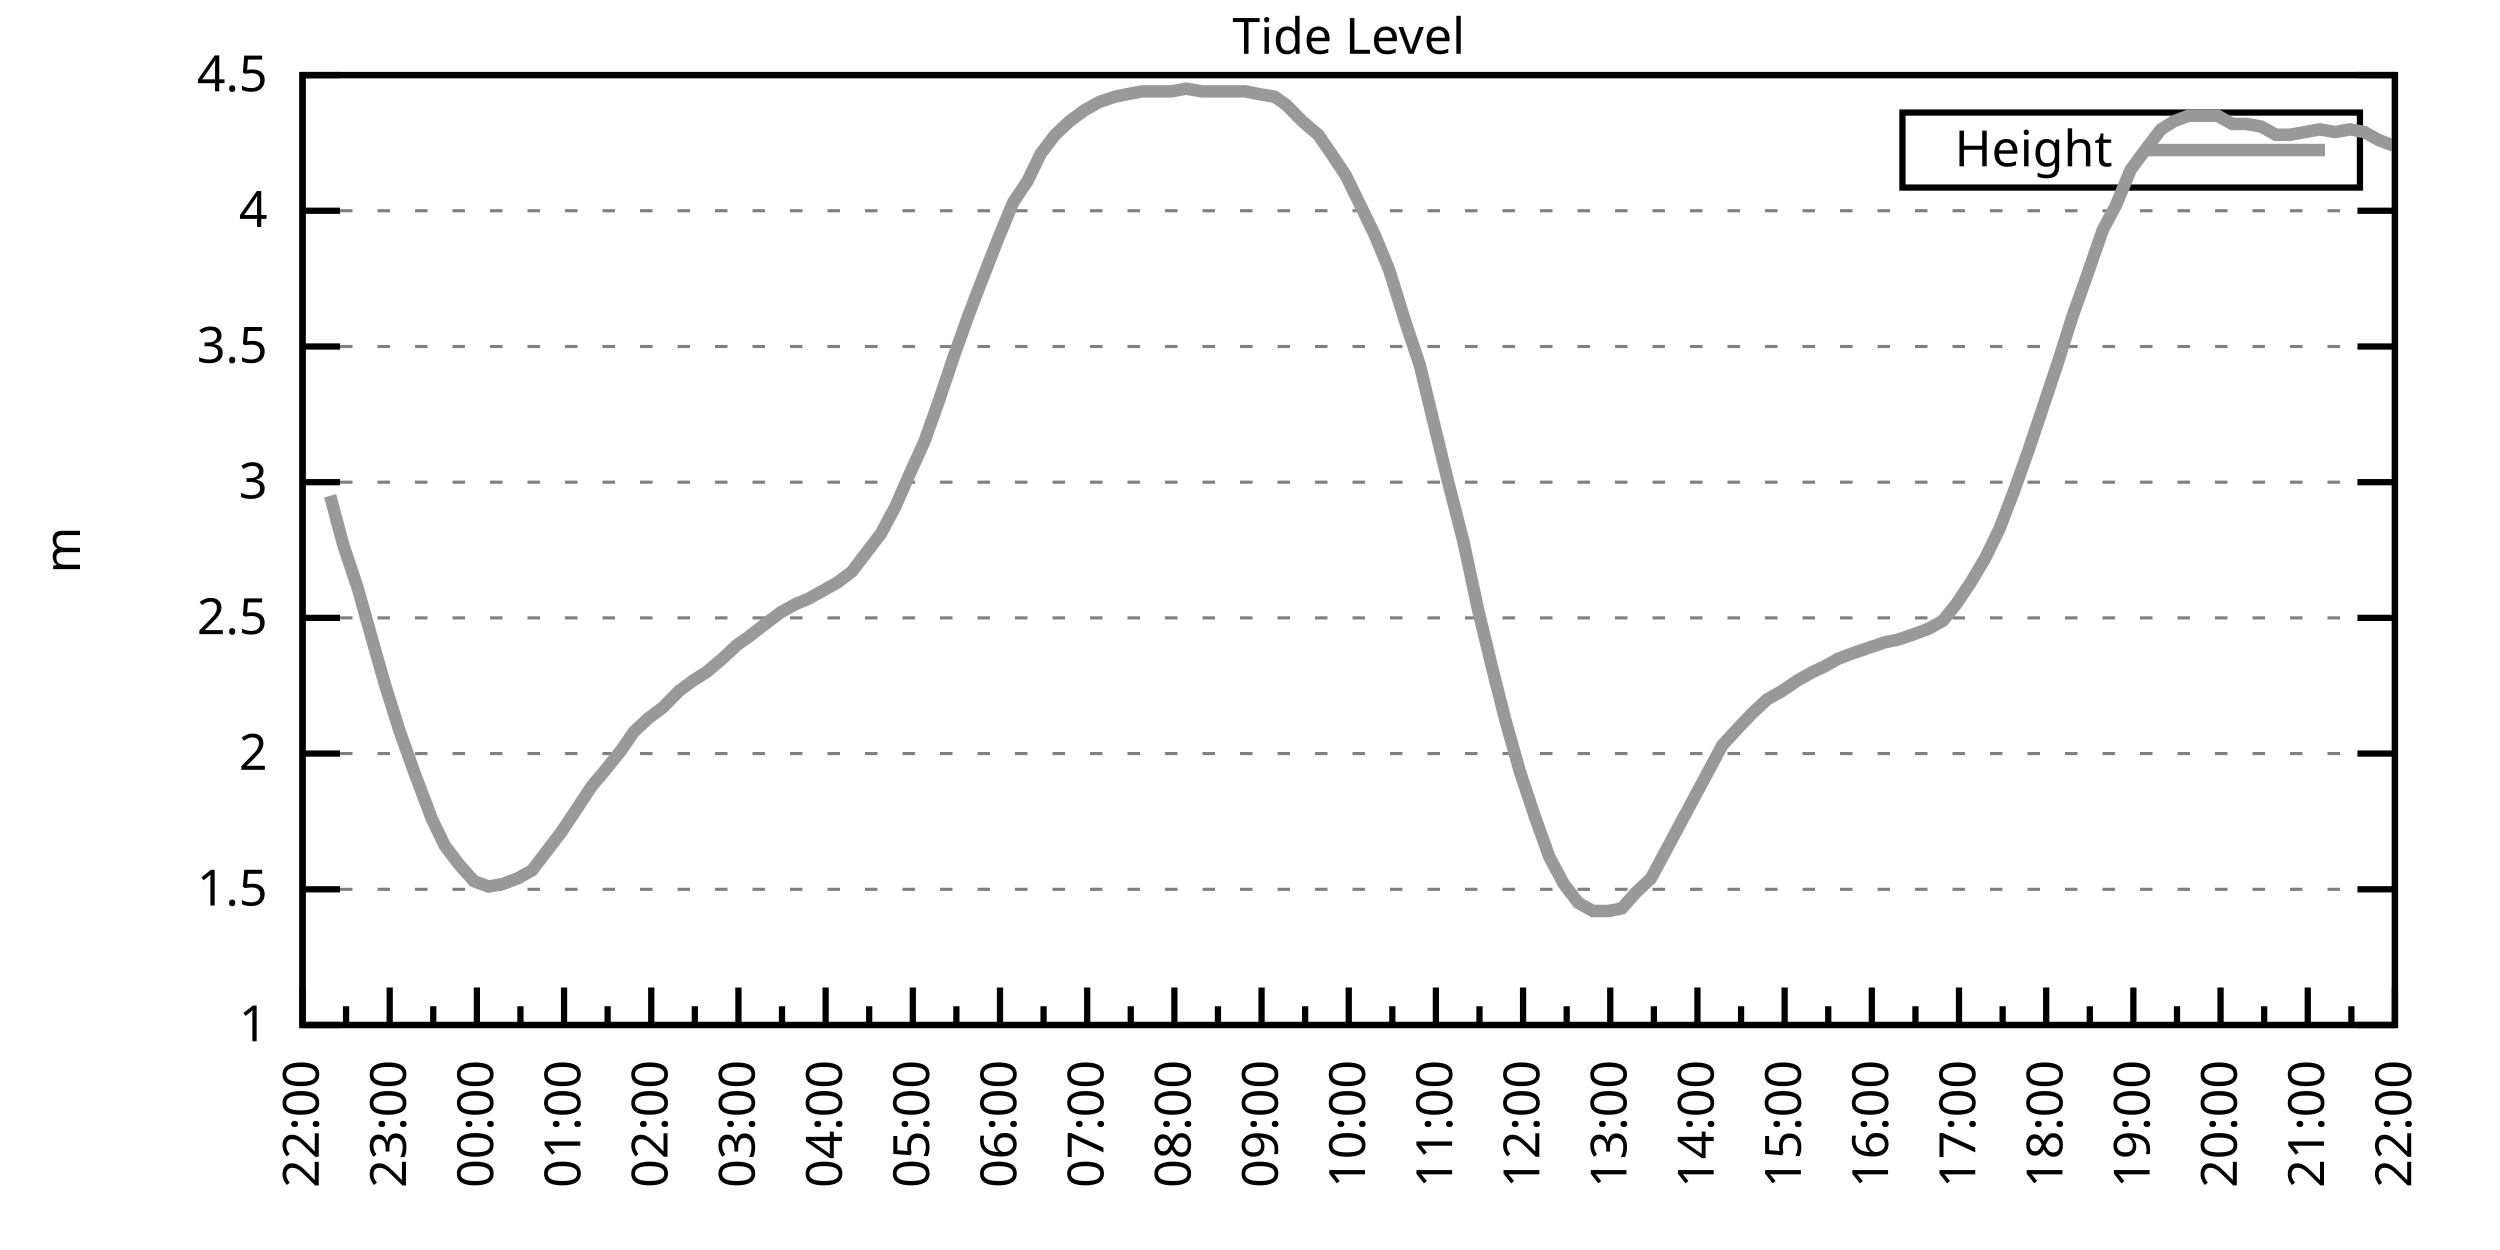
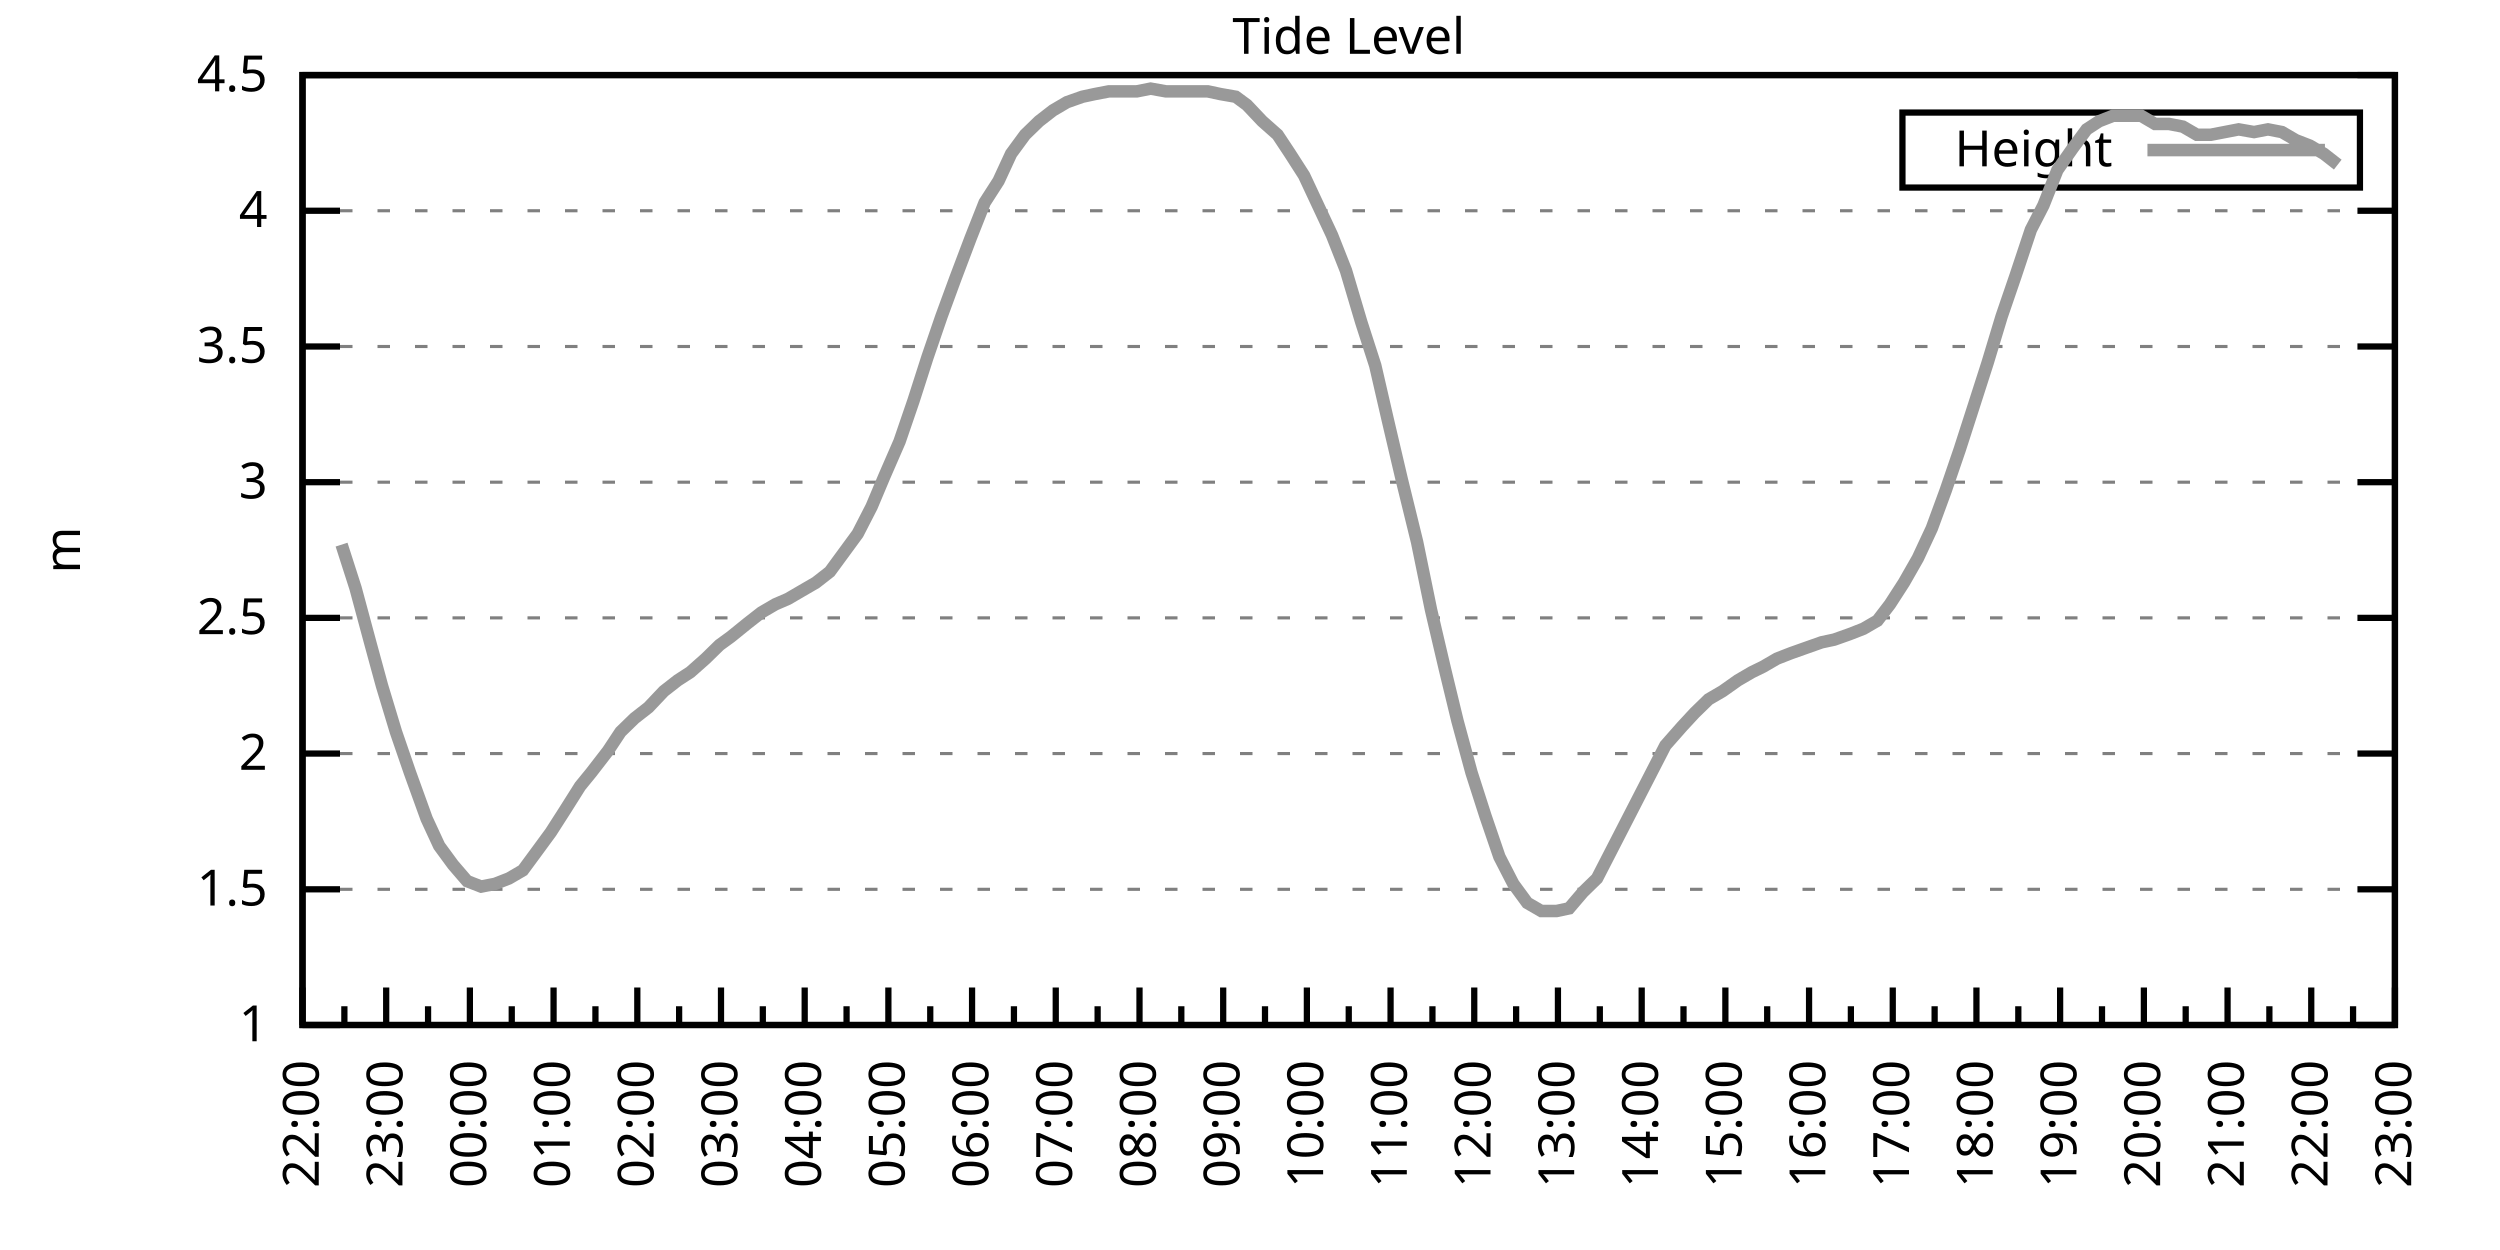
<svg xmlns="http://www.w3.org/2000/svg" xmlns:xlink="http://www.w3.org/1999/xlink" width="400" height="200" viewBox="0 0 400 200">
  <g id="gnuplot_canvas">
    <rect x="0" y="0" width="400" height="200" fill="none" />
    <defs>
      <circle id="gpDot" r="0.5" stroke-width="0.5" stroke="currentColor" />
      <path id="gpPt0" stroke-width="0.333" stroke="currentColor" d="M-1,0 h2 M0,-1 v2" />
      <path id="gpPt1" stroke-width="0.333" stroke="currentColor" d="M-1,-1 L1,1 M1,-1 L-1,1" />
      <path id="gpPt2" stroke-width="0.333" stroke="currentColor" d="M-1,0 L1,0 M0,-1 L0,1 M-1,-1 L1,1 M-1,1 L1,-1" />
      <rect id="gpPt3" stroke-width="0.333" stroke="currentColor" x="-1" y="-1" width="2" height="2" />
      <rect id="gpPt4" stroke-width="0.333" stroke="currentColor" fill="currentColor" x="-1" y="-1" width="2" height="2" />
      <circle id="gpPt5" stroke-width="0.333" stroke="currentColor" cx="0" cy="0" r="1" />
      <use xlink:href="#gpPt5" id="gpPt6" fill="currentColor" stroke="none" />
      <path id="gpPt7" stroke-width="0.333" stroke="currentColor" d="M0,-1.33 L-1.33,0.67 L1.33,0.67 z" />
      <use xlink:href="#gpPt7" id="gpPt8" fill="currentColor" stroke="none" />
      <use xlink:href="#gpPt7" id="gpPt9" stroke="currentColor" transform="rotate(180)" />
      <use xlink:href="#gpPt9" id="gpPt10" fill="currentColor" stroke="none" />
      <use xlink:href="#gpPt3" id="gpPt11" stroke="currentColor" transform="rotate(45)" />
      <use xlink:href="#gpPt11" id="gpPt12" fill="currentColor" stroke="none" />
      <path id="gpPt13" stroke-width="0.333" stroke="currentColor" d="M0,1.330 L1.265,0.411 L0.782,-1.067 L-0.782,-1.076 L-1.265,0.411 z" />
      <use xlink:href="#gpPt13" id="gpPt14" fill="currentColor" stroke="none" />
      <filter id="textbox" filterUnits="objectBoundingBox" x="0" y="0" height="1" width="1">
        <feFlood flood-color="white" flood-opacity="1" result="bgnd" />
        <feComposite in="SourceGraphic" in2="bgnd" operator="atop" />
      </filter>
      <filter id="greybox" filterUnits="objectBoundingBox" x="0" y="0" height="1" width="1">
        <feFlood flood-color="lightgrey" flood-opacity="1" result="grey" />
        <feComposite in="SourceGraphic" in2="grey" operator="atop" />
      </filter>
    </defs>
    <g fill="none" color="white" stroke="currentColor" stroke-width="1.00" stroke-linecap="butt" stroke-linejoin="miter">
</g>
    <g fill="none" color="black" stroke="currentColor" stroke-width="1.00" stroke-linecap="butt" stroke-linejoin="miter">
      <g stroke="none" shape-rendering="crispEdges">
        <polygon fill="rgb(255, 255, 255)" points="48.40,164.00 383.18,164.00 383.18,12.02 48.40,12.02 " />
      </g>
    </g>
    <g fill="none" color="black" stroke="currentColor" stroke-width="1.00" stroke-linecap="butt" stroke-linejoin="miter">
</g>
    <g fill="none" color="black" stroke="black" stroke-width="0.50" stroke-linecap="butt" stroke-linejoin="miter">
</g>
    <g fill="none" color="gray" stroke="currentColor" stroke-width="0.50" stroke-linecap="butt" stroke-linejoin="miter">
      <path stroke="gray" stroke-dasharray="2,4" class="gridline" d="M48.40,164.00 L383.19,164.00  " />
    </g>
    <g fill="none" color="gray" stroke="gray" stroke-width="1.00" stroke-linecap="butt" stroke-linejoin="miter">
</g>
    <g fill="none" color="black" stroke="currentColor" stroke-width="1.00" stroke-linecap="butt" stroke-linejoin="miter">
      <path stroke="black" d="M48.40,164.00 L54.40,164.00 M383.19,164.00 L377.19,164.00  " />
      <g transform="translate(42.80,166.60)" stroke="none" fill="black" font-family="Sans" font-size="8.00" text-anchor="end">
        <text>
          <tspan font-family="Sans"> 1</tspan>
        </text>
      </g>
    </g>
    <g fill="none" color="black" stroke="currentColor" stroke-width="1.00" stroke-linecap="butt" stroke-linejoin="miter">
</g>
    <g fill="none" color="black" stroke="black" stroke-width="0.50" stroke-linecap="butt" stroke-linejoin="miter">
</g>
    <g fill="none" color="gray" stroke="currentColor" stroke-width="0.50" stroke-linecap="butt" stroke-linejoin="miter">
      <path stroke="gray" stroke-dasharray="2,4" class="gridline" d="M48.40,142.29 L383.19,142.29  " />
    </g>
    <g fill="none" color="gray" stroke="gray" stroke-width="1.00" stroke-linecap="butt" stroke-linejoin="miter">
</g>
    <g fill="none" color="black" stroke="currentColor" stroke-width="1.00" stroke-linecap="butt" stroke-linejoin="miter">
      <path stroke="black" d="M48.40,142.29 L54.40,142.29 M383.19,142.29 L377.19,142.29  " />
      <g transform="translate(42.80,144.89)" stroke="none" fill="black" font-family="Sans" font-size="8.00" text-anchor="end">
        <text>
          <tspan font-family="Sans"> 1.5</tspan>
        </text>
      </g>
    </g>
    <g fill="none" color="black" stroke="currentColor" stroke-width="1.00" stroke-linecap="butt" stroke-linejoin="miter">
</g>
    <g fill="none" color="black" stroke="black" stroke-width="0.50" stroke-linecap="butt" stroke-linejoin="miter">
</g>
    <g fill="none" color="gray" stroke="currentColor" stroke-width="0.50" stroke-linecap="butt" stroke-linejoin="miter">
      <path stroke="gray" stroke-dasharray="2,4" class="gridline" d="M48.40,120.57 L383.19,120.57  " />
    </g>
    <g fill="none" color="gray" stroke="gray" stroke-width="1.00" stroke-linecap="butt" stroke-linejoin="miter">
</g>
    <g fill="none" color="black" stroke="currentColor" stroke-width="1.00" stroke-linecap="butt" stroke-linejoin="miter">
      <path stroke="black" d="M48.40,120.57 L54.40,120.57 M383.19,120.57 L377.19,120.57  " />
      <g transform="translate(42.80,123.17)" stroke="none" fill="black" font-family="Sans" font-size="8.00" text-anchor="end">
        <text>
          <tspan font-family="Sans"> 2</tspan>
        </text>
      </g>
    </g>
    <g fill="none" color="black" stroke="currentColor" stroke-width="1.00" stroke-linecap="butt" stroke-linejoin="miter">
</g>
    <g fill="none" color="black" stroke="black" stroke-width="0.50" stroke-linecap="butt" stroke-linejoin="miter">
</g>
    <g fill="none" color="gray" stroke="currentColor" stroke-width="0.50" stroke-linecap="butt" stroke-linejoin="miter">
      <path stroke="gray" stroke-dasharray="2,4" class="gridline" d="M48.40,98.86 L383.19,98.86  " />
    </g>
    <g fill="none" color="gray" stroke="gray" stroke-width="1.00" stroke-linecap="butt" stroke-linejoin="miter">
</g>
    <g fill="none" color="black" stroke="currentColor" stroke-width="1.00" stroke-linecap="butt" stroke-linejoin="miter">
      <path stroke="black" d="M48.40,98.86 L54.40,98.86 M383.19,98.86 L377.19,98.86  " />
      <g transform="translate(42.80,101.46)" stroke="none" fill="black" font-family="Sans" font-size="8.00" text-anchor="end">
        <text>
          <tspan font-family="Sans"> 2.5</tspan>
        </text>
      </g>
    </g>
    <g fill="none" color="black" stroke="currentColor" stroke-width="1.00" stroke-linecap="butt" stroke-linejoin="miter">
</g>
    <g fill="none" color="black" stroke="black" stroke-width="0.50" stroke-linecap="butt" stroke-linejoin="miter">
</g>
    <g fill="none" color="gray" stroke="currentColor" stroke-width="0.50" stroke-linecap="butt" stroke-linejoin="miter">
      <path stroke="gray" stroke-dasharray="2,4" class="gridline" d="M48.40,77.15 L383.19,77.15  " />
    </g>
    <g fill="none" color="gray" stroke="gray" stroke-width="1.00" stroke-linecap="butt" stroke-linejoin="miter">
</g>
    <g fill="none" color="black" stroke="currentColor" stroke-width="1.00" stroke-linecap="butt" stroke-linejoin="miter">
      <path stroke="black" d="M48.40,77.15 L54.40,77.15 M383.19,77.15 L377.19,77.15  " />
      <g transform="translate(42.80,79.75)" stroke="none" fill="black" font-family="Sans" font-size="8.00" text-anchor="end">
        <text>
          <tspan font-family="Sans"> 3</tspan>
        </text>
      </g>
    </g>
    <g fill="none" color="black" stroke="currentColor" stroke-width="1.00" stroke-linecap="butt" stroke-linejoin="miter">
</g>
    <g fill="none" color="black" stroke="black" stroke-width="0.50" stroke-linecap="butt" stroke-linejoin="miter">
</g>
    <g fill="none" color="gray" stroke="currentColor" stroke-width="0.50" stroke-linecap="butt" stroke-linejoin="miter">
      <path stroke="gray" stroke-dasharray="2,4" class="gridline" d="M48.40,55.44 L383.19,55.44  " />
    </g>
    <g fill="none" color="gray" stroke="gray" stroke-width="1.00" stroke-linecap="butt" stroke-linejoin="miter">
</g>
    <g fill="none" color="black" stroke="currentColor" stroke-width="1.00" stroke-linecap="butt" stroke-linejoin="miter">
      <path stroke="black" d="M48.40,55.44 L54.40,55.44 M383.19,55.44 L377.19,55.44  " />
      <g transform="translate(42.80,58.04)" stroke="none" fill="black" font-family="Sans" font-size="8.00" text-anchor="end">
        <text>
          <tspan font-family="Sans"> 3.5</tspan>
        </text>
      </g>
    </g>
    <g fill="none" color="black" stroke="currentColor" stroke-width="1.00" stroke-linecap="butt" stroke-linejoin="miter">
</g>
    <g fill="none" color="black" stroke="black" stroke-width="0.50" stroke-linecap="butt" stroke-linejoin="miter">
</g>
    <g fill="none" color="gray" stroke="currentColor" stroke-width="0.50" stroke-linecap="butt" stroke-linejoin="miter">
      <path stroke="gray" stroke-dasharray="2,4" class="gridline" d="M48.40,33.72 L383.19,33.72  " />
    </g>
    <g fill="none" color="gray" stroke="gray" stroke-width="1.00" stroke-linecap="butt" stroke-linejoin="miter">
</g>
    <g fill="none" color="black" stroke="currentColor" stroke-width="1.00" stroke-linecap="butt" stroke-linejoin="miter">
      <path stroke="black" d="M48.40,33.72 L54.40,33.72 M383.19,33.72 L377.19,33.72  " />
      <g transform="translate(42.80,36.32)" stroke="none" fill="black" font-family="Sans" font-size="8.00" text-anchor="end">
        <text>
          <tspan font-family="Sans"> 4</tspan>
        </text>
      </g>
    </g>
    <g fill="none" color="black" stroke="currentColor" stroke-width="1.00" stroke-linecap="butt" stroke-linejoin="miter">
</g>
    <g fill="none" color="black" stroke="black" stroke-width="0.50" stroke-linecap="butt" stroke-linejoin="miter">
</g>
    <g fill="none" color="gray" stroke="currentColor" stroke-width="0.50" stroke-linecap="butt" stroke-linejoin="miter">
      <path stroke="gray" stroke-dasharray="2,4" class="gridline" d="M48.40,12.01 L383.19,12.01  " />
    </g>
    <g fill="none" color="gray" stroke="gray" stroke-width="1.00" stroke-linecap="butt" stroke-linejoin="miter">
</g>
    <g fill="none" color="black" stroke="currentColor" stroke-width="1.00" stroke-linecap="butt" stroke-linejoin="miter">
      <path stroke="black" d="M48.40,12.01 L54.40,12.01 M383.19,12.01 L377.19,12.01  " />
      <g transform="translate(42.80,14.61)" stroke="none" fill="black" font-family="Sans" font-size="8.00" text-anchor="end">
        <text>
          <tspan font-family="Sans"> 4.5</tspan>
        </text>
      </g>
    </g>
    <g fill="none" color="black" stroke="currentColor" stroke-width="1.00" stroke-linecap="butt" stroke-linejoin="miter">
      <path stroke="black" d="M48.40,164.00 L48.40,158.00  " />
      <g transform="translate(51.00,169.60) rotate(270)" stroke="none" fill="black" font-family="Sans" font-size="8.00" text-anchor="end">
        <text>
          <tspan font-family="Sans">22:00</tspan>
        </text>
      </g>
    </g>
    <g fill="none" color="black" stroke="currentColor" stroke-width="1.00" stroke-linecap="butt" stroke-linejoin="miter">
-       <path stroke="black" d="M55.37,164.00 L55.37,161.00 M62.35,164.00 L62.35,158.00  " />
-       <g transform="translate(64.95,169.60) rotate(270)" stroke="none" fill="black" font-family="Sans" font-size="8.00" text-anchor="end">
+       <path stroke="black" d="M55.10,164.00 L55.10,161.00 M61.79,164.00 L61.79,158.00  " />
+       <g transform="translate(64.39,169.60) rotate(270)" stroke="none" fill="black" font-family="Sans" font-size="8.00" text-anchor="end">
        <text>
          <tspan font-family="Sans">23:00</tspan>
        </text>
      </g>
    </g>
    <g fill="none" color="black" stroke="currentColor" stroke-width="1.00" stroke-linecap="butt" stroke-linejoin="miter">
-       <path stroke="black" d="M69.32,164.00 L69.32,161.00 M76.30,164.00 L76.30,158.00  " />
-       <g transform="translate(78.90,169.60) rotate(270)" stroke="none" fill="black" font-family="Sans" font-size="8.00" text-anchor="end">
+       <path stroke="black" d="M68.49,164.00 L68.49,161.00 M75.18,164.00 L75.18,158.00  " />
+       <g transform="translate(77.78,169.60) rotate(270)" stroke="none" fill="black" font-family="Sans" font-size="8.00" text-anchor="end">
        <text>
          <tspan font-family="Sans">00:00</tspan>
        </text>
      </g>
    </g>
    <g fill="none" color="black" stroke="currentColor" stroke-width="1.00" stroke-linecap="butt" stroke-linejoin="miter">
-       <path stroke="black" d="M83.27,164.00 L83.27,161.00 M90.25,164.00 L90.25,158.00  " />
-       <g transform="translate(92.85,169.60) rotate(270)" stroke="none" fill="black" font-family="Sans" font-size="8.00" text-anchor="end">
+       <path stroke="black" d="M81.88,164.00 L81.88,161.00 M88.57,164.00 L88.57,158.00  " />
+       <g transform="translate(91.17,169.60) rotate(270)" stroke="none" fill="black" font-family="Sans" font-size="8.00" text-anchor="end">
        <text>
          <tspan font-family="Sans">01:00</tspan>
        </text>
      </g>
    </g>
    <g fill="none" color="black" stroke="currentColor" stroke-width="1.00" stroke-linecap="butt" stroke-linejoin="miter">
-       <path stroke="black" d="M97.22,164.00 L97.22,161.00 M104.20,164.00 L104.20,158.00  " />
-       <g transform="translate(106.80,169.60) rotate(270)" stroke="none" fill="black" font-family="Sans" font-size="8.00" text-anchor="end">
+       <path stroke="black" d="M95.27,164.00 L95.27,161.00 M101.97,164.00 L101.97,158.00  " />
+       <g transform="translate(104.57,169.60) rotate(270)" stroke="none" fill="black" font-family="Sans" font-size="8.00" text-anchor="end">
        <text>
          <tspan font-family="Sans">02:00</tspan>
        </text>
      </g>
    </g>
    <g fill="none" color="black" stroke="currentColor" stroke-width="1.00" stroke-linecap="butt" stroke-linejoin="miter">
-       <path stroke="black" d="M111.17,164.00 L111.17,161.00 M118.15,164.00 L118.15,158.00  " />
-       <g transform="translate(120.75,169.60) rotate(270)" stroke="none" fill="black" font-family="Sans" font-size="8.00" text-anchor="end">
+       <path stroke="black" d="M108.66,164.00 L108.66,161.00 M115.36,164.00 L115.36,158.00  " />
+       <g transform="translate(117.96,169.60) rotate(270)" stroke="none" fill="black" font-family="Sans" font-size="8.00" text-anchor="end">
        <text>
          <tspan font-family="Sans">03:00</tspan>
        </text>
      </g>
    </g>
    <g fill="none" color="black" stroke="currentColor" stroke-width="1.00" stroke-linecap="butt" stroke-linejoin="miter">
-       <path stroke="black" d="M125.12,164.00 L125.12,161.00 M132.10,164.00 L132.10,158.00  " />
-       <g transform="translate(134.70,169.60) rotate(270)" stroke="none" fill="black" font-family="Sans" font-size="8.00" text-anchor="end">
+       <path stroke="black" d="M122.05,164.00 L122.05,161.00 M128.75,164.00 L128.75,158.00  " />
+       <g transform="translate(131.35,169.60) rotate(270)" stroke="none" fill="black" font-family="Sans" font-size="8.00" text-anchor="end">
        <text>
          <tspan font-family="Sans">04:00</tspan>
        </text>
      </g>
    </g>
    <g fill="none" color="black" stroke="currentColor" stroke-width="1.00" stroke-linecap="butt" stroke-linejoin="miter">
-       <path stroke="black" d="M139.07,164.00 L139.07,161.00 M146.05,164.00 L146.05,158.00  " />
-       <g transform="translate(148.65,169.60) rotate(270)" stroke="none" fill="black" font-family="Sans" font-size="8.00" text-anchor="end">
+       <path stroke="black" d="M135.45,164.00 L135.45,161.00 M142.14,164.00 L142.14,158.00  " />
+       <g transform="translate(144.74,169.60) rotate(270)" stroke="none" fill="black" font-family="Sans" font-size="8.00" text-anchor="end">
        <text>
          <tspan font-family="Sans">05:00</tspan>
        </text>
      </g>
    </g>
    <g fill="none" color="black" stroke="currentColor" stroke-width="1.00" stroke-linecap="butt" stroke-linejoin="miter">
-       <path stroke="black" d="M153.02,164.00 L153.02,161.00 M160.00,164.00 L160.00,158.00  " />
-       <g transform="translate(162.60,169.60) rotate(270)" stroke="none" fill="black" font-family="Sans" font-size="8.00" text-anchor="end">
+       <path stroke="black" d="M148.84,164.00 L148.84,161.00 M155.53,164.00 L155.53,158.00  " />
+       <g transform="translate(158.13,169.60) rotate(270)" stroke="none" fill="black" font-family="Sans" font-size="8.00" text-anchor="end">
        <text>
          <tspan font-family="Sans">06:00</tspan>
        </text>
      </g>
    </g>
    <g fill="none" color="black" stroke="currentColor" stroke-width="1.00" stroke-linecap="butt" stroke-linejoin="miter">
-       <path stroke="black" d="M166.97,164.00 L166.97,161.00 M173.95,164.00 L173.95,158.00  " />
-       <g transform="translate(176.55,169.60) rotate(270)" stroke="none" fill="black" font-family="Sans" font-size="8.00" text-anchor="end">
+       <path stroke="black" d="M162.23,164.00 L162.23,161.00 M168.92,164.00 L168.92,158.00  " />
+       <g transform="translate(171.52,169.60) rotate(270)" stroke="none" fill="black" font-family="Sans" font-size="8.00" text-anchor="end">
        <text>
          <tspan font-family="Sans">07:00</tspan>
        </text>
      </g>
    </g>
    <g fill="none" color="black" stroke="currentColor" stroke-width="1.00" stroke-linecap="butt" stroke-linejoin="miter">
-       <path stroke="black" d="M180.92,164.00 L180.92,161.00 M187.90,164.00 L187.90,158.00  " />
-       <g transform="translate(190.50,169.60) rotate(270)" stroke="none" fill="black" font-family="Sans" font-size="8.00" text-anchor="end">
+       <path stroke="black" d="M175.62,164.00 L175.62,161.00 M182.32,164.00 L182.32,158.00  " />
+       <g transform="translate(184.92,169.60) rotate(270)" stroke="none" fill="black" font-family="Sans" font-size="8.00" text-anchor="end">
        <text>
          <tspan font-family="Sans">08:00</tspan>
        </text>
      </g>
    </g>
    <g fill="none" color="black" stroke="currentColor" stroke-width="1.00" stroke-linecap="butt" stroke-linejoin="miter">
-       <path stroke="black" d="M194.87,164.00 L194.87,161.00 M201.85,164.00 L201.85,158.00  " />
-       <g transform="translate(204.45,169.60) rotate(270)" stroke="none" fill="black" font-family="Sans" font-size="8.00" text-anchor="end">
+       <path stroke="black" d="M189.01,164.00 L189.01,161.00 M195.71,164.00 L195.71,158.00  " />
+       <g transform="translate(198.31,169.60) rotate(270)" stroke="none" fill="black" font-family="Sans" font-size="8.00" text-anchor="end">
        <text>
          <tspan font-family="Sans">09:00</tspan>
        </text>
      </g>
    </g>
    <g fill="none" color="black" stroke="currentColor" stroke-width="1.00" stroke-linecap="butt" stroke-linejoin="miter">
-       <path stroke="black" d="M208.82,164.00 L208.82,161.00 M215.80,164.00 L215.80,158.00  " />
-       <g transform="translate(218.40,169.60) rotate(270)" stroke="none" fill="black" font-family="Sans" font-size="8.00" text-anchor="end">
+       <path stroke="black" d="M202.40,164.00 L202.40,161.00 M209.10,164.00 L209.10,158.00  " />
+       <g transform="translate(211.70,169.60) rotate(270)" stroke="none" fill="black" font-family="Sans" font-size="8.00" text-anchor="end">
        <text>
          <tspan font-family="Sans">10:00</tspan>
        </text>
      </g>
    </g>
    <g fill="none" color="black" stroke="currentColor" stroke-width="1.00" stroke-linecap="butt" stroke-linejoin="miter">
-       <path stroke="black" d="M222.77,164.00 L222.77,161.00 M229.74,164.00 L229.74,158.00  " />
-       <g transform="translate(232.34,169.60) rotate(270)" stroke="none" fill="black" font-family="Sans" font-size="8.00" text-anchor="end">
+       <path stroke="black" d="M215.80,164.00 L215.80,161.00 M222.49,164.00 L222.49,158.00  " />
+       <g transform="translate(225.09,169.60) rotate(270)" stroke="none" fill="black" font-family="Sans" font-size="8.00" text-anchor="end">
        <text>
          <tspan font-family="Sans">11:00</tspan>
        </text>
      </g>
    </g>
    <g fill="none" color="black" stroke="currentColor" stroke-width="1.00" stroke-linecap="butt" stroke-linejoin="miter">
-       <path stroke="black" d="M236.72,164.00 L236.72,161.00 M243.69,164.00 L243.69,158.00  " />
-       <g transform="translate(246.29,169.60) rotate(270)" stroke="none" fill="black" font-family="Sans" font-size="8.00" text-anchor="end">
+       <path stroke="black" d="M229.19,164.00 L229.19,161.00 M235.88,164.00 L235.88,158.00  " />
+       <g transform="translate(238.48,169.60) rotate(270)" stroke="none" fill="black" font-family="Sans" font-size="8.00" text-anchor="end">
        <text>
          <tspan font-family="Sans">12:00</tspan>
        </text>
      </g>
    </g>
    <g fill="none" color="black" stroke="currentColor" stroke-width="1.00" stroke-linecap="butt" stroke-linejoin="miter">
-       <path stroke="black" d="M250.67,164.00 L250.67,161.00 M257.64,164.00 L257.64,158.00  " />
-       <g transform="translate(260.24,169.60) rotate(270)" stroke="none" fill="black" font-family="Sans" font-size="8.00" text-anchor="end">
+       <path stroke="black" d="M242.58,164.00 L242.58,161.00 M249.27,164.00 L249.27,158.00  " />
+       <g transform="translate(251.87,169.60) rotate(270)" stroke="none" fill="black" font-family="Sans" font-size="8.00" text-anchor="end">
        <text>
          <tspan font-family="Sans">13:00</tspan>
        </text>
      </g>
    </g>
    <g fill="none" color="black" stroke="currentColor" stroke-width="1.00" stroke-linecap="butt" stroke-linejoin="miter">
-       <path stroke="black" d="M264.62,164.00 L264.62,161.00 M271.59,164.00 L271.59,158.00  " />
-       <g transform="translate(274.19,169.60) rotate(270)" stroke="none" fill="black" font-family="Sans" font-size="8.00" text-anchor="end">
+       <path stroke="black" d="M255.97,164.00 L255.97,161.00 M262.67,164.00 L262.67,158.00  " />
+       <g transform="translate(265.27,169.60) rotate(270)" stroke="none" fill="black" font-family="Sans" font-size="8.00" text-anchor="end">
        <text>
          <tspan font-family="Sans">14:00</tspan>
        </text>
      </g>
    </g>
    <g fill="none" color="black" stroke="currentColor" stroke-width="1.00" stroke-linecap="butt" stroke-linejoin="miter">
-       <path stroke="black" d="M278.57,164.00 L278.57,161.00 M285.54,164.00 L285.54,158.00  " />
-       <g transform="translate(288.14,169.60) rotate(270)" stroke="none" fill="black" font-family="Sans" font-size="8.00" text-anchor="end">
+       <path stroke="black" d="M269.36,164.00 L269.36,161.00 M276.06,164.00 L276.06,158.00  " />
+       <g transform="translate(278.66,169.60) rotate(270)" stroke="none" fill="black" font-family="Sans" font-size="8.00" text-anchor="end">
        <text>
          <tspan font-family="Sans">15:00</tspan>
        </text>
      </g>
    </g>
    <g fill="none" color="black" stroke="currentColor" stroke-width="1.00" stroke-linecap="butt" stroke-linejoin="miter">
-       <path stroke="black" d="M292.52,164.00 L292.52,161.00 M299.49,164.00 L299.49,158.00  " />
-       <g transform="translate(302.09,169.60) rotate(270)" stroke="none" fill="black" font-family="Sans" font-size="8.00" text-anchor="end">
+       <path stroke="black" d="M282.75,164.00 L282.75,161.00 M289.45,164.00 L289.45,158.00  " />
+       <g transform="translate(292.05,169.60) rotate(270)" stroke="none" fill="black" font-family="Sans" font-size="8.00" text-anchor="end">
        <text>
          <tspan font-family="Sans">16:00</tspan>
        </text>
      </g>
    </g>
    <g fill="none" color="black" stroke="currentColor" stroke-width="1.00" stroke-linecap="butt" stroke-linejoin="miter">
-       <path stroke="black" d="M306.47,164.00 L306.47,161.00 M313.44,164.00 L313.44,158.00  " />
-       <g transform="translate(316.04,169.60) rotate(270)" stroke="none" fill="black" font-family="Sans" font-size="8.00" text-anchor="end">
+       <path stroke="black" d="M296.14,164.00 L296.14,161.00 M302.84,164.00 L302.84,158.00  " />
+       <g transform="translate(305.44,169.60) rotate(270)" stroke="none" fill="black" font-family="Sans" font-size="8.00" text-anchor="end">
        <text>
          <tspan font-family="Sans">17:00</tspan>
        </text>
      </g>
    </g>
    <g fill="none" color="black" stroke="currentColor" stroke-width="1.00" stroke-linecap="butt" stroke-linejoin="miter">
-       <path stroke="black" d="M320.42,164.00 L320.42,161.00 M327.39,164.00 L327.39,158.00  " />
-       <g transform="translate(329.99,169.60) rotate(270)" stroke="none" fill="black" font-family="Sans" font-size="8.00" text-anchor="end">
+       <path stroke="black" d="M309.54,164.00 L309.54,161.00 M316.23,164.00 L316.23,158.00  " />
+       <g transform="translate(318.83,169.60) rotate(270)" stroke="none" fill="black" font-family="Sans" font-size="8.00" text-anchor="end">
        <text>
          <tspan font-family="Sans">18:00</tspan>
        </text>
      </g>
    </g>
    <g fill="none" color="black" stroke="currentColor" stroke-width="1.00" stroke-linecap="butt" stroke-linejoin="miter">
-       <path stroke="black" d="M334.37,164.00 L334.37,161.00 M341.34,164.00 L341.34,158.00  " />
-       <g transform="translate(343.94,169.60) rotate(270)" stroke="none" fill="black" font-family="Sans" font-size="8.00" text-anchor="end">
+       <path stroke="black" d="M322.93,164.00 L322.93,161.00 M329.62,164.00 L329.62,158.00  " />
+       <g transform="translate(332.22,169.60) rotate(270)" stroke="none" fill="black" font-family="Sans" font-size="8.00" text-anchor="end">
        <text>
          <tspan font-family="Sans">19:00</tspan>
        </text>
      </g>
    </g>
    <g fill="none" color="black" stroke="currentColor" stroke-width="1.00" stroke-linecap="butt" stroke-linejoin="miter">
-       <path stroke="black" d="M348.32,164.00 L348.32,161.00 M355.29,164.00 L355.29,158.00  " />
-       <g transform="translate(357.89,169.60) rotate(270)" stroke="none" fill="black" font-family="Sans" font-size="8.00" text-anchor="end">
+       <path stroke="black" d="M336.32,164.00 L336.32,161.00 M343.02,164.00 L343.02,158.00  " />
+       <g transform="translate(345.62,169.60) rotate(270)" stroke="none" fill="black" font-family="Sans" font-size="8.00" text-anchor="end">
        <text>
          <tspan font-family="Sans">20:00</tspan>
        </text>
      </g>
    </g>
    <g fill="none" color="black" stroke="currentColor" stroke-width="1.00" stroke-linecap="butt" stroke-linejoin="miter">
-       <path stroke="black" d="M362.27,164.00 L362.27,161.00 M369.24,164.00 L369.24,158.00  " />
-       <g transform="translate(371.84,169.60) rotate(270)" stroke="none" fill="black" font-family="Sans" font-size="8.00" text-anchor="end">
+       <path stroke="black" d="M349.71,164.00 L349.71,161.00 M356.41,164.00 L356.41,158.00  " />
+       <g transform="translate(359.01,169.60) rotate(270)" stroke="none" fill="black" font-family="Sans" font-size="8.00" text-anchor="end">
        <text>
          <tspan font-family="Sans">21:00</tspan>
        </text>
      </g>
    </g>
    <g fill="none" color="black" stroke="currentColor" stroke-width="1.00" stroke-linecap="butt" stroke-linejoin="miter">
-       <path stroke="black" d="M376.22,164.00 L376.22,161.00 M383.19,164.00 L383.19,158.00  " />
+       <path stroke="black" d="M363.10,164.00 L363.10,161.00 M369.80,164.00 L369.80,158.00  " />
+       <g transform="translate(372.40,169.60) rotate(270)" stroke="none" fill="black" font-family="Sans" font-size="8.00" text-anchor="end">
+         <text>
+           <tspan font-family="Sans">22:00</tspan>
+         </text>
+       </g>
+     </g>
+     <g fill="none" color="black" stroke="currentColor" stroke-width="1.00" stroke-linecap="butt" stroke-linejoin="miter">
+       <path stroke="black" d="M376.49,164.00 L376.49,161.00 M383.19,164.00 L383.19,158.00  " />
      <g transform="translate(385.79,169.60) rotate(270)" stroke="none" fill="black" font-family="Sans" font-size="8.00" text-anchor="end">
        <text>
-           <tspan font-family="Sans">22:00</tspan>
+           <tspan font-family="Sans">23:00</tspan>
        </text>
      </g>
    </g>
    <g fill="none" color="black" stroke="currentColor" stroke-width="1.00" stroke-linecap="butt" stroke-linejoin="miter">
</g>
    <g fill="none" color="black" stroke="currentColor" stroke-width="1.00" stroke-linecap="butt" stroke-linejoin="miter">
      <path stroke="black" d="M48.40,12.01 L48.40,164.00 L383.19,164.00 L383.19,12.01 L48.40,12.01 Z  " />
    </g>
    <g fill="none" color="black" stroke="currentColor" stroke-width="1.00" stroke-linecap="butt" stroke-linejoin="miter">
      <g transform="translate(12.80,88.01) rotate(270)" stroke="none" fill="black" font-family="Sans" font-size="8.00" text-anchor="middle">
        <text>
          <tspan font-family="Sans">m</tspan>
        </text>
      </g>
    </g>
    <g fill="none" color="black" stroke="currentColor" stroke-width="1.00" stroke-linecap="butt" stroke-linejoin="miter">
</g>
    <g fill="none" color="black" stroke="currentColor" stroke-width="1.00" stroke-linecap="butt" stroke-linejoin="miter">
      <path stroke="black" d="M304.39,30.01 L304.39,18.01 L377.59,18.01 L377.59,30.01 L304.39,30.01 Z  " />
    </g>
    <g id="Tide_level_plot_1">
      <g fill="none" color="white" stroke="black" stroke-width="2.00" stroke-linecap="butt" stroke-linejoin="miter">
</g>
      <g fill="none" color="black" stroke="currentColor" stroke-width="2.00" stroke-linecap="butt" stroke-linejoin="miter">
        <g transform="translate(337.99,26.61)" stroke="none" fill="black" font-family="Sans" font-size="8.00" text-anchor="end">
          <text>
            <tspan font-family="Sans">Height</tspan>
          </text>
        </g>
      </g>
      <g fill="none" color="black" stroke="currentColor" stroke-width="2.00" stroke-linecap="butt" stroke-linejoin="miter">
-         <path stroke="rgb(153, 153, 153)" d="M343.59,24.01 L371.99,24.01 M52.82,79.32 L54.91,87.14 L57.23,94.08 L59.79,103.20 L61.65,109.72 L63.98,117.10   L66.30,123.61 L69.09,131.00 L71.18,135.34 L73.51,138.38 L75.83,140.98 L78.16,141.85 L80.48,141.42 L82.81,140.55   L85.13,139.25 L87.46,136.21 L89.78,133.17 L92.11,129.69 L94.67,125.79 L96.53,123.61 L99.32,120.14 L101.41,117.10   L103.73,114.93 L106.06,113.19 L108.62,110.59 L110.94,108.85 L113.03,107.55 L115.59,105.38 L117.92,103.20 L119.78,101.90   L122.57,99.73 L124.89,97.99 L127.22,96.69 L129.31,95.82 L131.63,94.52 L133.96,93.22 L136.28,91.48 L138.61,88.44   L140.93,85.40 L143.26,81.06 L145.35,76.28 L147.91,70.63 L150.23,64.12 L152.56,57.17 L154.88,50.66 L157.21,44.58   L159.76,38.07 L162.09,32.42 L164.41,28.95 L166.51,24.60 L168.83,21.56 L171.16,19.39 L173.48,17.66 L175.81,16.35   L178.36,15.48 L180.46,15.05 L182.78,14.62 L185.11,14.62 L187.43,14.62 L189.76,14.18 L192.31,14.62 L194.41,14.62   L196.96,14.62 L199.29,14.62 L201.38,15.05 L203.94,15.48 L205.80,16.79 L208.36,19.39 L210.91,21.56 L213.01,24.60   L215.33,28.08 L219.98,37.63 L222.30,43.28 L224.86,51.53 L227.19,58.48 L229.28,67.16 L231.60,76.71 L234.16,86.70   L236.49,97.56 L238.81,107.11 L240.90,115.36 L243.23,123.61 L245.55,130.56 L247.88,137.08 L250.20,141.42 L252.53,144.46   L254.85,145.76 L257.41,145.76 L259.50,145.33 L261.83,142.72 L264.15,140.55 L266.71,135.77 L269.04,131.43 L271.36,127.09   L273.69,122.75 L275.55,119.27 L278.34,116.23 L280.43,114.06 L282.75,111.89 L285.08,110.59 L287.64,108.85 L289.96,107.55   L291.82,106.68 L294.15,105.38 L296.47,104.51 L299.03,103.64 L301.58,102.77 L303.68,102.34 L306.23,101.47 L308.56,100.60   L310.88,99.30 L312.98,96.69 L315.30,93.22 L317.63,89.31 L319.95,84.53 L322.28,78.45 L324.60,71.94 L326.93,64.99   L329.25,58.04 L331.58,50.66 L333.90,44.15 L336.46,36.76 L338.55,32.85 L340.88,27.21 L343.43,23.73 L345.76,20.70   L347.85,19.39 L350.18,18.52 L352.50,18.52 L354.83,18.52 L357.15,19.83 L359.48,19.83 L361.80,20.26 L364.13,21.56   L366.45,21.56 L368.78,21.13 L371.10,20.70 L373.66,21.13 L375.98,20.70 L378.31,21.13 L380.63,22.43 L382.96,23.30    " />
+         <path stroke="rgb(153, 153, 153)" d="M343.59,24.01 L371.99,24.01 M54.65,87.14 L56.88,94.08 L59.34,103.20 L61.12,109.72 L63.35,117.10 L65.59,123.61   L68.26,131.00 L70.27,135.34 L72.50,138.38 L74.74,140.98 L76.97,141.85 L79.20,141.42 L81.43,140.55 L83.66,139.25   L85.90,136.21 L88.13,133.17 L90.36,129.69 L92.82,125.79 L94.60,123.61 L97.28,120.14 L99.29,117.10 L101.52,114.93   L103.75,113.19 L106.21,110.59 L108.44,108.85 L110.45,107.55 L112.90,105.38 L115.13,103.20 L116.92,101.90 L119.60,99.73   L121.83,97.99 L124.06,96.69 L126.07,95.82 L128.30,94.52 L130.54,93.22 L132.77,91.48 L135.00,88.44 L137.23,85.40   L139.46,81.06 L141.47,76.28 L143.93,70.63 L146.16,64.12 L148.39,57.17 L150.62,50.66 L152.85,44.58 L155.31,38.07   L157.54,32.42 L159.77,28.95 L161.78,24.60 L164.01,21.56 L166.25,19.39 L168.48,17.66 L170.71,16.35 L173.17,15.48   L175.17,15.05 L177.41,14.62 L179.64,14.62 L181.87,14.62 L184.10,14.18 L186.56,14.62 L188.57,14.62 L191.02,14.62   L193.25,14.62 L195.26,15.05 L197.72,15.48 L199.50,16.79 L201.96,19.39 L204.41,21.56 L206.42,24.60 L208.65,28.08   L213.12,37.63 L215.35,43.28 L217.80,51.53 L220.04,58.48 L222.04,67.16 L224.28,76.71 L226.73,86.70 L228.96,97.56   L231.20,107.11 L233.20,115.36 L235.44,123.61 L237.67,130.56 L239.90,137.08 L242.13,141.42 L244.36,144.46 L246.60,145.76   L249.05,145.76 L251.06,145.33 L253.29,142.72 L255.52,140.55 L257.98,135.77 L260.21,131.43 L262.44,127.09 L264.67,122.75   L266.46,119.27 L269.14,116.23 L271.15,114.06 L273.38,111.89 L275.61,110.59 L278.07,108.85 L280.30,107.55 L282.08,106.68   L284.32,105.38 L286.55,104.51 L289.00,103.64 L291.46,102.77 L293.47,102.34 L295.92,101.47 L298.15,100.60 L300.39,99.30   L302.39,96.69 L304.63,93.22 L306.86,89.31 L309.09,84.53 L311.32,78.45 L313.55,71.94 L315.79,64.99 L318.02,58.04   L320.25,50.66 L322.48,44.15 L324.94,36.76 L326.95,32.85 L329.18,27.21 L331.63,23.73 L333.86,20.70 L335.87,19.39   L338.10,18.52 L340.34,18.52 L342.57,18.52 L344.80,19.83 L347.03,19.83 L349.26,20.26 L351.50,21.56 L353.73,21.56   L355.96,21.13 L358.19,20.70 L360.65,21.13 L362.88,20.70 L365.11,21.13 L367.34,22.43 L369.58,23.30 L371.81,24.60   L374.04,26.34  " />
      </g>
    </g>
    <g fill="none" color="black" stroke="currentColor" stroke-width="2.00" stroke-linecap="butt" stroke-linejoin="miter">
</g>
    <g fill="none" color="black" stroke="black" stroke-width="1.00" stroke-linecap="butt" stroke-linejoin="miter">
</g>
    <g fill="none" color="black" stroke="currentColor" stroke-width="1.00" stroke-linecap="butt" stroke-linejoin="miter">
      <path stroke="black" d="M48.40,12.01 L48.40,164.00 L383.19,164.00 L383.19,12.01 L48.40,12.01 Z  " />
    </g>
    <g fill="none" color="black" stroke="currentColor" stroke-width="1.00" stroke-linecap="butt" stroke-linejoin="miter">
      <g transform="translate(215.79,8.61)" stroke="none" fill="black" font-family="Sans" font-size="8.00" text-anchor="middle">
        <text>
          <tspan font-family="Sans">Tide Level</tspan>
        </text>
      </g>
    </g>
    <g fill="none" color="black" stroke="currentColor" stroke-width="1.00" stroke-linecap="butt" stroke-linejoin="miter">
</g>
  </g>
</svg>
